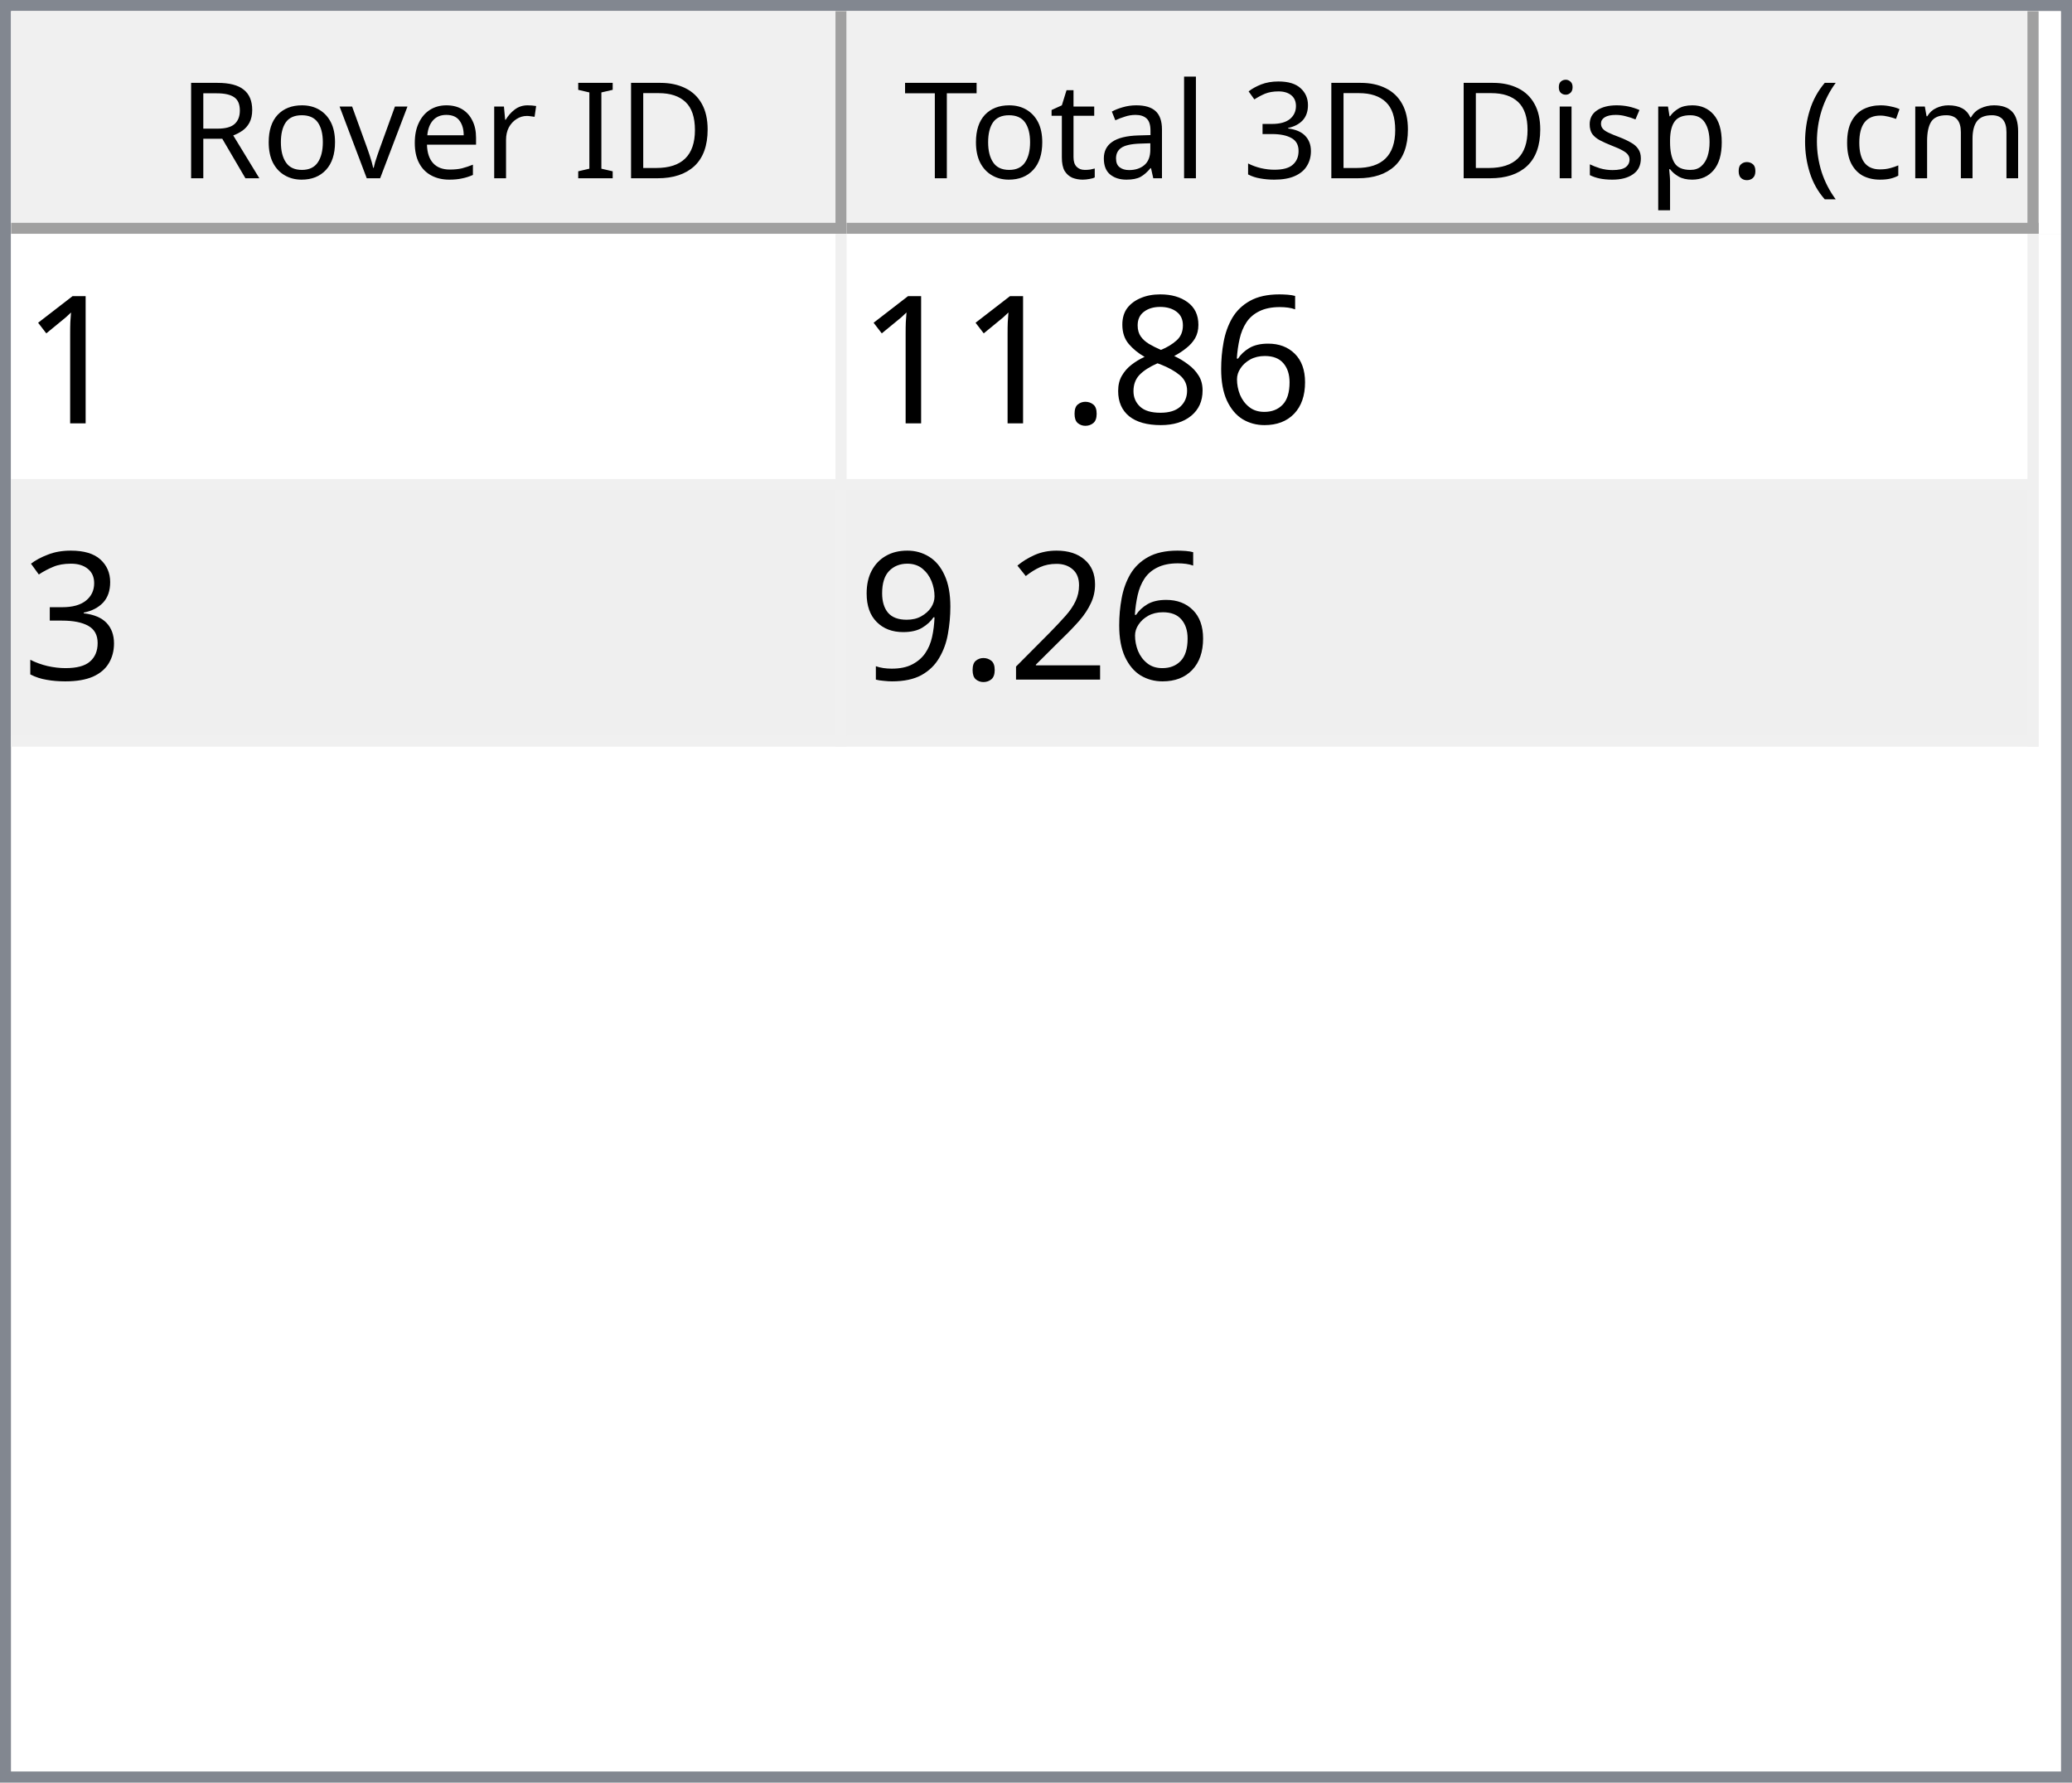
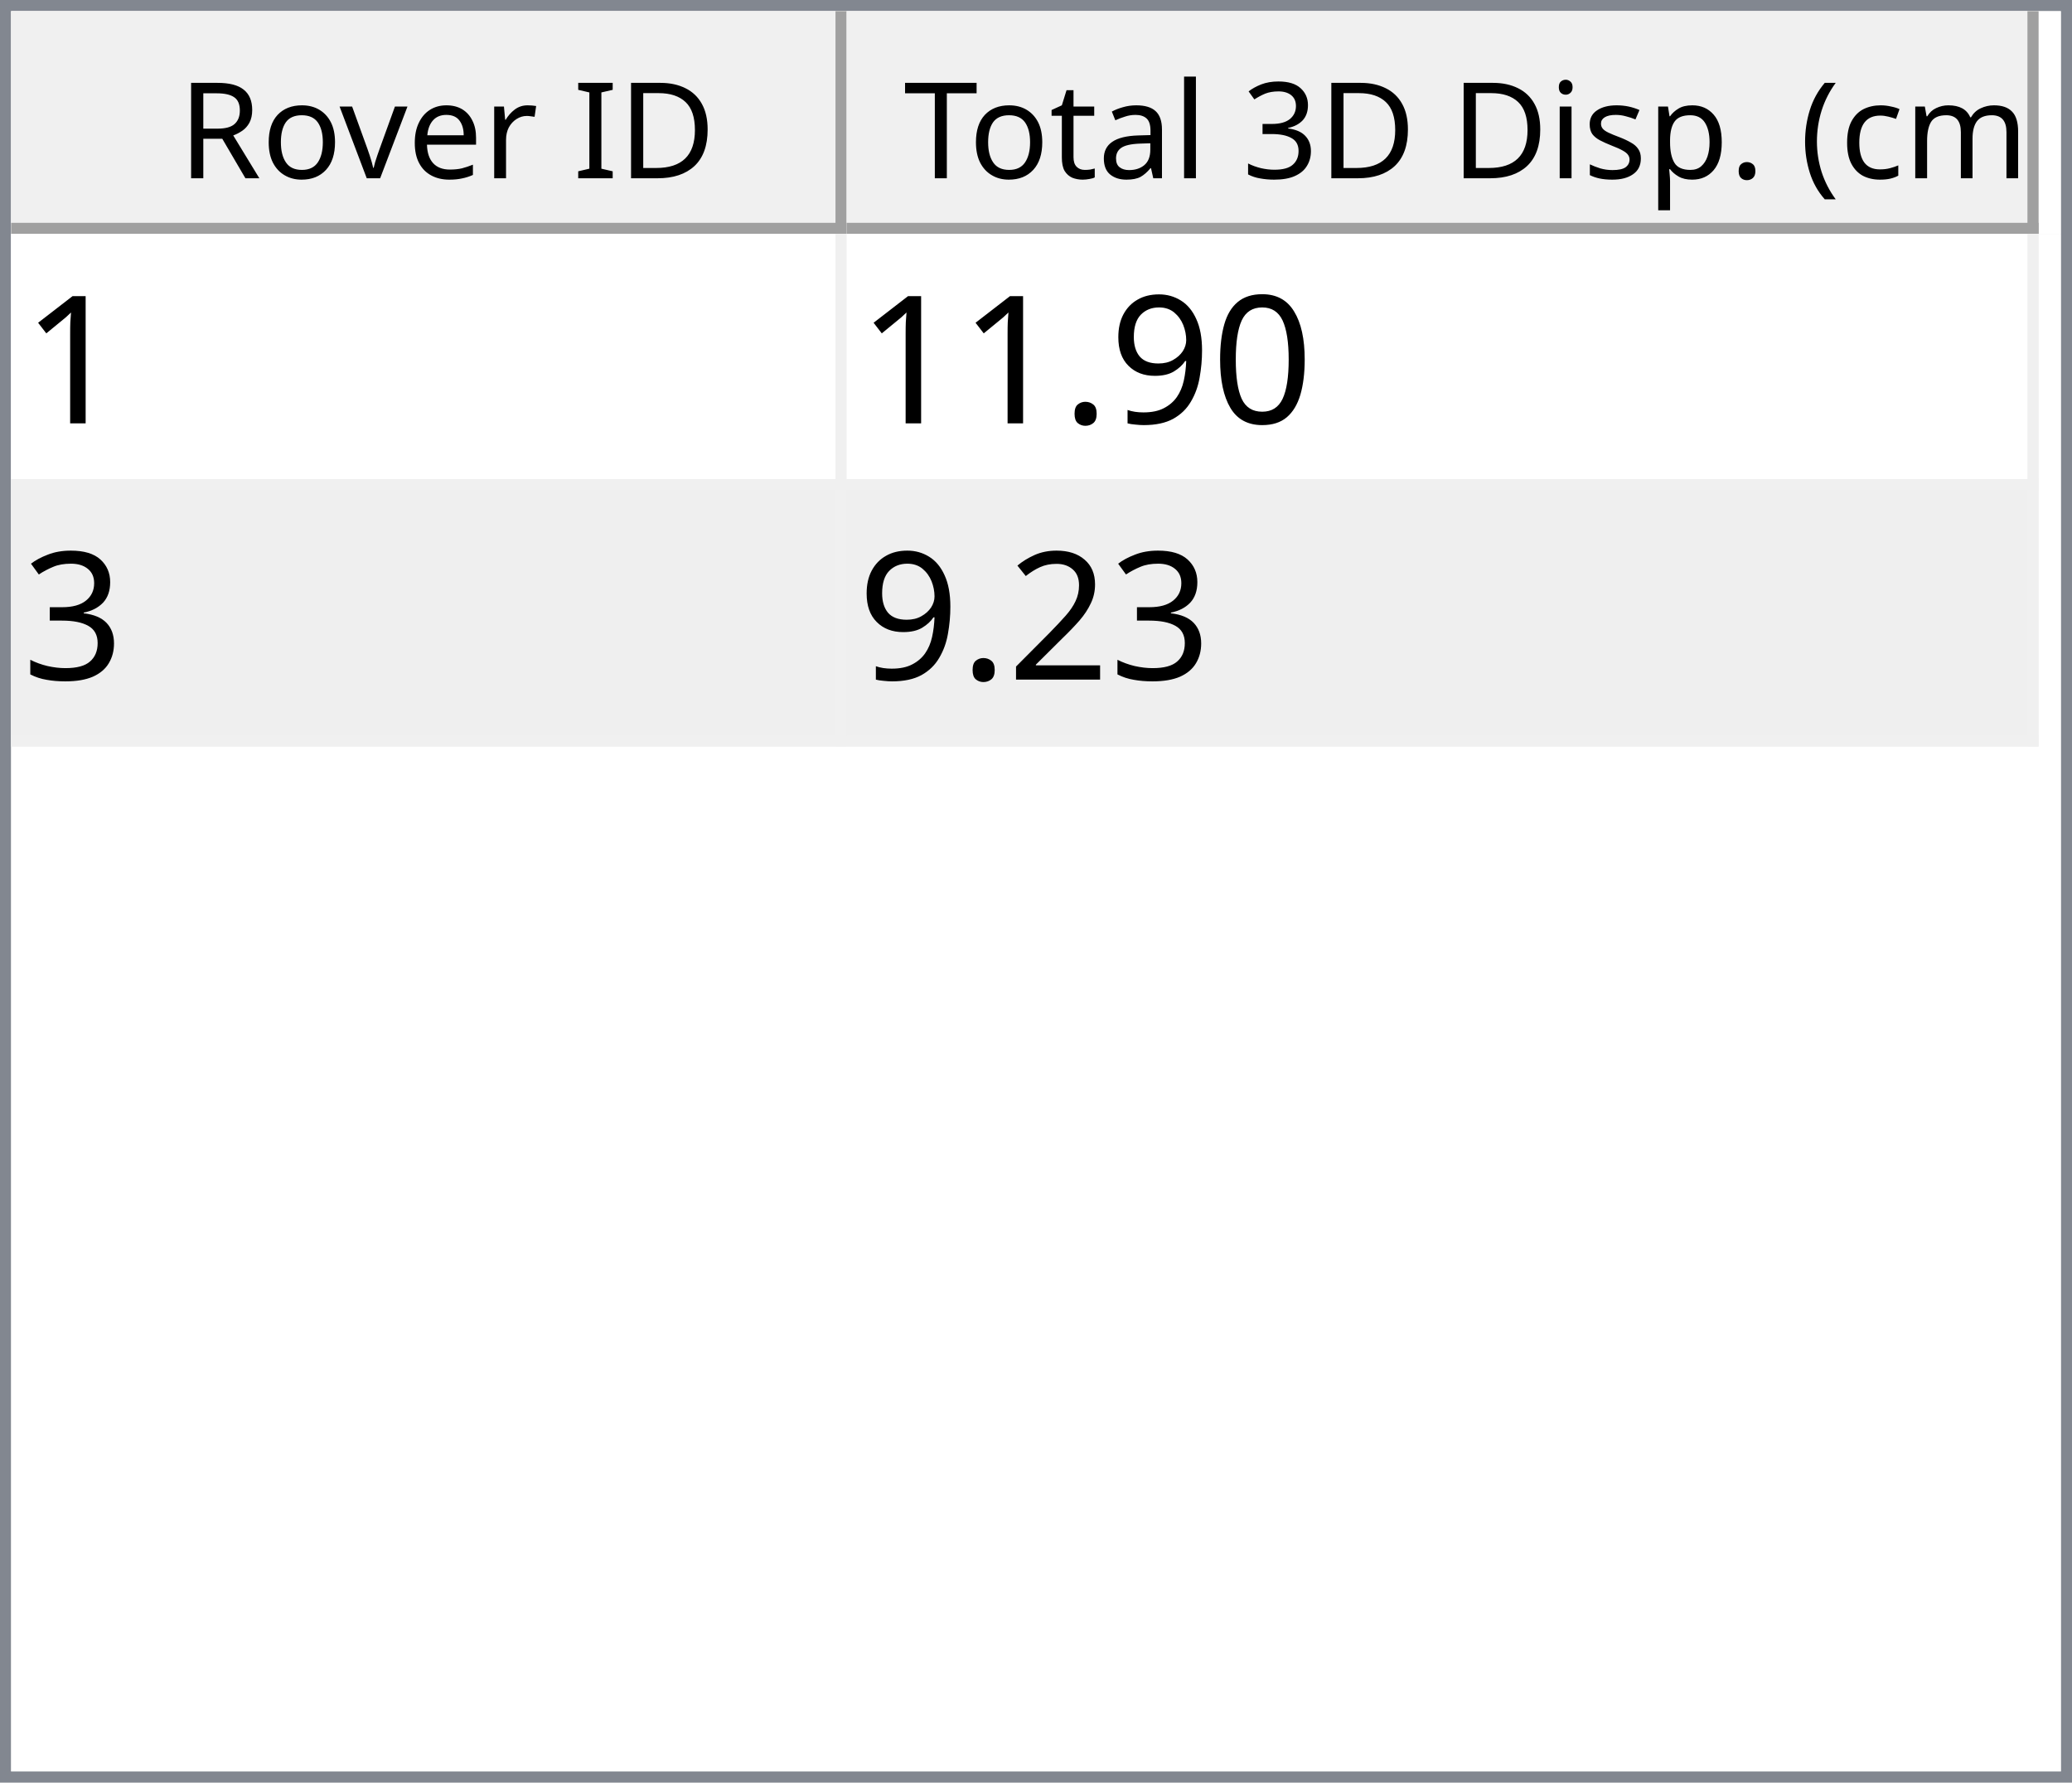
<svg xmlns="http://www.w3.org/2000/svg" style="fill-opacity:1; color-rendering:auto; color-interpolation:auto; text-rendering:auto; stroke:black; stroke-linecap:square; stroke-miterlimit:10; shape-rendering:auto; stroke-opacity:1; fill:black; stroke-dasharray:none; font-weight:normal; stroke-width:1; font-family:'Dialog'; font-style:normal; stroke-linejoin:miter; font-size:12px; stroke-dashoffset:0; image-rendering:auto;" width="186" height="160">
  <defs id="genericDefs" />
  <g>
    <defs id="defs1">
      <clipPath clipPathUnits="userSpaceOnUse" id="clipPath1">
        <path d="M0 0 L186 0 L186 160 L0 160 L0 0 Z" />
      </clipPath>
      <clipPath clipPathUnits="userSpaceOnUse" id="clipPath2">
        <path d="M0 0 L0 160 L186 160 L186 0 Z" />
      </clipPath>
      <clipPath clipPathUnits="userSpaceOnUse" id="clipPath3">
        <path d="M0 0 L0 20 L184 20 L184 0 Z" />
      </clipPath>
      <clipPath clipPathUnits="userSpaceOnUse" id="clipPath4">
        <path d="M0 0 L0 20 L75 20 L75 0 Z" />
      </clipPath>
      <clipPath clipPathUnits="userSpaceOnUse" id="clipPath5">
        <path d="M1 1 L1 19 L74 19 L74 1 Z" />
      </clipPath>
      <clipPath clipPathUnits="userSpaceOnUse" id="clipPath6">
        <path d="M0 0 L0 18 L73 18 L73 0 Z" />
      </clipPath>
      <clipPath clipPathUnits="userSpaceOnUse" id="clipPath7">
        <path d="M-0.5 -0.5 L-0.5 19.5 L74.5 19.5 L74.5 -0.5 Z" />
      </clipPath>
      <clipPath clipPathUnits="userSpaceOnUse" id="clipPath8">
        <path d="M0 0 L0 20 L107 20 L107 0 Z" />
      </clipPath>
      <clipPath clipPathUnits="userSpaceOnUse" id="clipPath9">
        <path d="M1 1 L1 19 L106 19 L106 1 Z" />
      </clipPath>
      <clipPath clipPathUnits="userSpaceOnUse" id="clipPath10">
        <path d="M0 0 L0 18 L105 18 L105 0 Z" />
      </clipPath>
      <clipPath clipPathUnits="userSpaceOnUse" id="clipPath11">
        <path d="M-0.5 -0.5 L-0.5 19.5 L106.5 19.5 L106.5 -0.5 Z" />
      </clipPath>
      <clipPath clipPathUnits="userSpaceOnUse" id="clipPath12">
        <path d="M0 0 L0 138 L184 138 L184 0 Z" />
      </clipPath>
      <clipPath clipPathUnits="userSpaceOnUse" id="clipPath13">
        <path d="M0 0 L0 46 L182 46 L182 0 Z" />
      </clipPath>
      <clipPath clipPathUnits="userSpaceOnUse" id="clipPath14">
        <path d="M-0.5 -0.5 L-0.5 45.5 L181.5 45.5 L181.5 -0.5 Z" />
      </clipPath>
      <clipPath clipPathUnits="userSpaceOnUse" id="clipPath15">
        <path d="M0 0 L0 22 L74 22 L74 0 Z" />
      </clipPath>
      <clipPath clipPathUnits="userSpaceOnUse" id="clipPath16">
        <path d="M0 0 L0 22 L106 22 L106 0 Z" />
      </clipPath>
      <font horiz-adv-x="64.551" id="font1">
        <font-face ascent="107.91" descent="25.098" units-per-em="100" style="font-style:normal; font-family:Segoe UI; font-weight:normal;" />
        <missing-glyph horiz-adv-x="64.551" d="M8.109 0 L8.109 68.266 L56.453 68.266 L56.453 0 L8.109 0 ZM15.328 7.234 L49.219 7.234 L49.219 61.031 L15.328 61.031 L15.328 7.234 Z" />
        <glyph unicode="D" horiz-adv-x="70.117" d="M9.188 0 L9.188 70.016 L28.516 70.016 Q65.531 70.016 65.531 35.891 Q65.531 19.672 55.25 9.836 Q44.969 0 27.734 0 L9.188 0 ZM17.391 62.594 L17.391 7.422 L27.828 7.422 Q41.609 7.422 49.273 14.797 Q56.938 22.172 56.938 35.688 Q56.938 62.594 28.328 62.594 L17.391 62.594 Z" />
        <glyph unicode="I" horiz-adv-x="26.611" d="M17.391 0 L9.188 0 L9.188 70.016 L17.391 70.016 L17.391 0 Z" />
        <glyph unicode=" " horiz-adv-x="27.393" d="" />
        <glyph unicode="r" horiz-adv-x="34.766" d="M34.188 41.891 Q32.078 43.5 28.125 43.5 Q23 43.5 19.555 38.672 Q16.109 33.844 16.109 25.484 L16.109 0 L8.109 0 L8.109 50 L16.109 50 L16.109 39.703 L16.312 39.703 Q18.016 44.969 21.531 47.922 Q25.047 50.875 29.391 50.875 Q32.516 50.875 34.188 50.203 L34.188 41.891 Z" />
        <glyph unicode="e" horiz-adv-x="52.295" d="M48.297 23 L12.984 23 Q13.188 14.656 17.484 10.109 Q21.781 5.562 29.297 5.562 Q37.75 5.562 44.828 11.141 L44.828 3.609 Q38.234 -1.172 27.391 -1.172 Q16.797 -1.172 10.742 5.641 Q4.688 12.453 4.688 24.812 Q4.688 36.469 11.305 43.82 Q17.922 51.172 27.734 51.172 Q37.547 51.172 42.922 44.828 Q48.297 38.484 48.297 27.203 L48.297 23 ZM40.094 29.781 Q40.047 36.719 36.75 40.578 Q33.453 44.438 27.594 44.438 Q21.922 44.438 17.969 40.383 Q14.016 36.328 13.094 29.781 L40.094 29.781 Z" />
        <glyph unicode="v" horiz-adv-x="47.9" d="M47.406 50 L27.484 0 L19.625 0 L0.688 50 L9.469 50 L22.172 13.672 Q23.578 9.672 23.922 6.688 L24.125 6.688 Q24.609 10.453 25.688 13.484 L38.969 50 L47.406 50 Z" />
        <glyph unicode="o" horiz-adv-x="58.594" d="M29 -1.172 Q17.922 -1.172 11.305 5.836 Q4.688 12.844 4.688 24.422 Q4.688 37.016 11.57 44.094 Q18.453 51.172 30.172 51.172 Q41.359 51.172 47.633 44.289 Q53.906 37.406 53.906 25.203 Q53.906 13.234 47.141 6.031 Q40.375 -1.172 29 -1.172 ZM29.594 44.438 Q21.875 44.438 17.383 39.188 Q12.891 33.938 12.891 24.703 Q12.891 15.828 17.43 10.695 Q21.969 5.562 29.594 5.562 Q37.359 5.562 41.531 10.594 Q45.703 15.625 45.703 24.906 Q45.703 34.281 41.531 39.359 Q37.359 44.438 29.594 44.438 Z" />
        <glyph unicode="R" horiz-adv-x="59.814" d="M59.375 0 L49.609 0 L37.891 19.625 Q36.281 22.359 34.766 24.289 Q33.25 26.219 31.664 27.438 Q30.078 28.656 28.25 29.219 Q26.422 29.781 24.125 29.781 L17.391 29.781 L17.391 0 L9.188 0 L9.188 70.016 L30.078 70.016 Q34.672 70.016 38.555 68.867 Q42.438 67.719 45.289 65.375 Q48.141 63.031 49.758 59.547 Q51.375 56.062 51.375 51.375 Q51.375 47.703 50.273 44.656 Q49.172 41.609 47.148 39.211 Q45.125 36.812 42.266 35.133 Q39.406 33.453 35.844 32.516 L35.844 32.328 Q37.594 31.547 38.891 30.547 Q40.188 29.547 41.359 28.18 Q42.531 26.812 43.68 25.078 Q44.828 23.344 46.234 21.047 L59.375 0 ZM17.391 62.594 L17.391 37.203 L28.516 37.203 Q31.594 37.203 34.203 38.133 Q36.812 39.062 38.719 40.797 Q40.625 42.531 41.703 45.047 Q42.781 47.562 42.781 50.688 Q42.781 56.297 39.141 59.445 Q35.5 62.594 28.609 62.594 L17.391 62.594 Z" />
        <glyph unicode=")" horiz-adv-x="30.176" d="M8.297 -15.922 L1.172 -15.922 Q16.406 2.344 16.406 26.812 Q16.406 51.469 1.078 70.016 L8.297 70.016 Q23.531 52.156 23.531 26.703 Q23.531 1.375 8.297 -15.922 Z" />
        <glyph unicode="m" horiz-adv-x="86.133" d="M79.109 0 L71.094 0 L71.094 28.719 Q71.094 37.016 68.531 40.727 Q65.969 44.438 59.906 44.438 Q54.781 44.438 51.195 39.75 Q47.609 35.062 47.609 28.516 L47.609 0 L39.594 0 L39.594 29.688 Q39.594 44.438 28.219 44.438 Q22.953 44.438 19.531 40.016 Q16.109 35.594 16.109 28.516 L16.109 0 L8.109 0 L8.109 50 L16.109 50 L16.109 42.094 L16.312 42.094 Q21.625 51.172 31.844 51.172 Q36.969 51.172 40.773 48.312 Q44.578 45.453 46 40.828 Q51.562 51.172 62.594 51.172 Q79.109 51.172 79.109 30.812 L79.109 0 Z" />
        <glyph unicode="c" horiz-adv-x="46.191" d="M42.188 2.297 Q36.422 -1.172 28.516 -1.172 Q17.828 -1.172 11.258 5.789 Q4.688 12.75 4.688 23.828 Q4.688 36.188 11.766 43.68 Q18.844 51.172 30.672 51.172 Q37.25 51.172 42.281 48.734 L42.281 40.531 Q36.719 44.438 30.375 44.438 Q22.703 44.438 17.797 38.945 Q12.891 33.453 12.891 24.516 Q12.891 15.719 17.508 10.641 Q22.125 5.562 29.891 5.562 Q36.422 5.562 42.188 9.906 L42.188 2.297 Z" />
        <glyph unicode="(" horiz-adv-x="30.176" d="M29.109 -15.922 L21.969 -15.922 Q6.844 1.375 6.844 26.703 Q6.844 52.156 21.969 70.016 L29.203 70.016 Q13.875 51.469 13.875 26.812 Q13.875 2.344 29.109 -15.922 Z" />
        <glyph unicode="." horiz-adv-x="21.68" d="M10.891 -1.078 Q8.641 -1.078 7.055 0.539 Q5.469 2.156 5.469 4.391 Q5.469 6.641 7.055 8.273 Q8.641 9.906 10.891 9.906 Q13.188 9.906 14.797 8.273 Q16.406 6.641 16.406 4.391 Q16.406 2.156 14.797 0.539 Q13.188 -1.078 10.891 -1.078 Z" />
        <glyph unicode="p" horiz-adv-x="58.789" d="M16.312 7.234 L16.109 7.234 L16.109 -23 L8.109 -23 L8.109 50 L16.109 50 L16.109 41.219 L16.312 41.219 Q22.219 51.172 33.594 51.172 Q43.266 51.172 48.688 44.461 Q54.109 37.75 54.109 26.469 Q54.109 13.922 48 6.375 Q41.891 -1.172 31.297 -1.172 Q21.578 -1.172 16.312 7.234 ZM16.109 27.391 L16.109 20.406 Q16.109 14.203 20.141 9.883 Q24.172 5.562 30.375 5.562 Q37.641 5.562 41.773 11.133 Q45.906 16.703 45.906 26.609 Q45.906 34.969 42.047 39.703 Q38.188 44.438 31.594 44.438 Q24.609 44.438 20.359 39.578 Q16.109 34.719 16.109 27.391 Z" />
        <glyph unicode="s" horiz-adv-x="42.432" d="M5.078 1.812 L5.078 10.406 Q11.625 5.562 19.484 5.562 Q30.031 5.562 30.031 12.594 Q30.031 14.594 29.125 15.992 Q28.219 17.391 26.68 18.461 Q25.141 19.531 23.07 20.383 Q21 21.234 18.609 22.172 Q15.281 23.484 12.766 24.828 Q10.25 26.172 8.57 27.859 Q6.891 29.547 6.031 31.695 Q5.172 33.844 5.172 36.719 Q5.172 40.234 6.789 42.945 Q8.406 45.656 11.086 47.484 Q13.766 49.312 17.211 50.242 Q20.656 51.172 24.312 51.172 Q30.812 51.172 35.938 48.922 L35.938 40.828 Q30.422 44.438 23.25 44.438 Q21 44.438 19.195 43.922 Q17.391 43.406 16.094 42.477 Q14.797 41.547 14.086 40.258 Q13.375 38.969 13.375 37.406 Q13.375 35.453 14.086 34.133 Q14.797 32.812 16.164 31.789 Q17.531 30.766 19.484 29.938 Q21.438 29.109 23.922 28.125 Q27.25 26.859 29.883 25.516 Q32.516 24.172 34.375 22.484 Q36.234 20.797 37.234 18.602 Q38.234 16.406 38.234 13.375 Q38.234 9.672 36.602 6.938 Q34.969 4.203 32.234 2.398 Q29.5 0.594 25.93 -0.289 Q22.359 -1.172 18.453 -1.172 Q10.75 -1.172 5.078 1.812 Z" />
        <glyph unicode="i" horiz-adv-x="24.219" d="M12.203 62.703 Q10.062 62.703 8.547 64.164 Q7.031 65.625 7.031 67.875 Q7.031 70.125 8.547 71.609 Q10.062 73.094 12.203 73.094 Q14.406 73.094 15.945 71.609 Q17.484 70.125 17.484 67.875 Q17.484 65.719 15.945 64.211 Q14.406 62.703 12.203 62.703 ZM16.109 0 L8.109 0 L8.109 50 L16.109 50 L16.109 0 Z" />
        <glyph unicode="3" horiz-adv-x="53.906" d="M46.531 19.828 Q46.531 15.094 44.75 11.211 Q42.969 7.328 39.719 4.57 Q36.469 1.812 31.93 0.297 Q27.391 -1.219 21.922 -1.219 Q11.922 -1.219 6 2.594 L6 11.188 Q13.094 5.609 22.219 5.609 Q25.875 5.609 28.828 6.539 Q31.781 7.469 33.906 9.227 Q36.031 10.984 37.18 13.477 Q38.328 15.969 38.328 19.094 Q38.328 32.812 18.797 32.812 L12.984 32.812 L12.984 39.594 L18.5 39.594 Q35.797 39.594 35.797 52.484 Q35.797 64.406 22.609 64.406 Q15.188 64.406 8.688 59.422 L8.688 67.188 Q15.375 71.188 24.609 71.188 Q29 71.188 32.57 69.969 Q36.141 68.75 38.68 66.555 Q41.219 64.359 42.609 61.281 Q44 58.203 44 54.5 Q44 40.672 30.031 36.719 L30.031 36.531 Q33.594 36.141 36.625 34.797 Q39.656 33.453 41.852 31.305 Q44.047 29.156 45.289 26.25 Q46.531 23.344 46.531 19.828 Z" />
        <glyph unicode="l" horiz-adv-x="24.219" d="M16.109 0 L8.109 0 L8.109 74.031 L16.109 74.031 L16.109 0 Z" />
        <glyph unicode="a" horiz-adv-x="50.879" d="M43.891 0 L35.891 0 L35.891 7.812 L35.688 7.812 Q30.469 -1.172 20.312 -1.172 Q12.844 -1.172 8.617 2.781 Q4.391 6.734 4.391 13.281 Q4.391 27.297 20.906 29.594 L35.891 31.688 Q35.891 44.438 25.594 44.438 Q16.547 44.438 9.281 38.281 L9.281 46.484 Q16.656 51.172 26.266 51.172 Q43.891 51.172 43.891 32.516 L43.891 0 ZM35.891 25.297 L23.828 23.641 Q18.266 22.859 15.43 20.875 Q12.594 18.891 12.594 13.875 Q12.594 10.203 15.211 7.883 Q17.828 5.562 22.172 5.562 Q28.125 5.562 32.008 9.742 Q35.891 13.922 35.891 20.312 L35.891 25.297 Z" />
        <glyph unicode="t" horiz-adv-x="33.887" d="M31.297 0.484 Q28.469 -1.078 23.828 -1.078 Q10.688 -1.078 10.688 13.578 L10.688 43.172 L2.094 43.172 L2.094 50 L10.688 50 L10.688 62.203 L18.703 64.797 L18.703 50 L31.297 50 L31.297 43.172 L18.703 43.172 L18.703 14.984 Q18.703 9.969 20.414 7.82 Q22.125 5.672 26.078 5.672 Q29.109 5.672 31.297 7.328 L31.297 0.484 Z" />
        <glyph unicode="T" horiz-adv-x="52.393" d="M50.594 62.594 L30.375 62.594 L30.375 0 L22.172 0 L22.172 62.594 L2 62.594 L2 70.016 L50.594 70.016 L50.594 62.594 Z" />
      </font>
      <font horiz-adv-x="75.0" id="font2">
        <font-face ascent="100.537" descent="21.973" units-per-em="100" style="font-style:normal; font-family:sans-serif; font-weight:normal;" />
        <missing-glyph horiz-adv-x="75.0" d="M12.5 0 L12.5 62.5 L62.5 62.5 L62.5 0 L12.5 0 ZM14.062 1.562 L60.938 1.562 L60.938 60.938 L14.062 60.938 L14.062 1.562 Z" />
        <glyph unicode="1" horiz-adv-x="55.615" d="M37.25 0 L28.469 0 L28.469 56 Q25.297 52.984 20.141 49.953 Q14.984 46.922 10.891 45.406 L10.891 53.906 Q18.266 57.375 23.781 62.305 Q29.297 67.234 31.594 71.875 L37.25 71.875 L37.25 0 Z" />
-         <glyph unicode="6" horiz-adv-x="55.615" d="M49.75 54.047 L41.016 53.375 Q39.844 58.547 37.703 60.891 Q34.125 64.656 28.906 64.656 Q24.703 64.656 21.531 62.312 Q17.391 59.281 14.992 53.469 Q12.594 47.656 12.5 36.922 Q15.672 41.75 20.266 44.094 Q24.859 46.438 29.891 46.438 Q38.672 46.438 44.852 39.969 Q51.031 33.5 51.031 23.25 Q51.031 16.5 48.125 10.719 Q45.219 4.938 40.141 1.859 Q35.062 -1.219 28.609 -1.219 Q17.625 -1.219 10.695 6.859 Q3.766 14.938 3.766 33.5 Q3.766 54.25 11.422 63.672 Q18.109 71.875 29.438 71.875 Q37.891 71.875 43.289 67.141 Q48.688 62.406 49.75 54.047 ZM13.875 23.188 Q13.875 18.656 15.797 14.508 Q17.719 10.359 21.188 8.18 Q24.656 6 28.469 6 Q34.031 6 38.039 10.492 Q42.047 14.984 42.047 22.703 Q42.047 30.125 38.086 34.398 Q34.125 38.672 28.125 38.672 Q22.172 38.672 18.023 34.398 Q13.875 30.125 13.875 23.188 Z" />
-         <glyph unicode="8" horiz-adv-x="55.615" d="M17.672 38.812 Q12.203 40.828 9.57 44.539 Q6.938 48.25 6.938 53.422 Q6.938 61.234 12.555 66.555 Q18.172 71.875 27.484 71.875 Q36.859 71.875 42.578 66.43 Q48.297 60.984 48.297 53.172 Q48.297 48.188 45.68 44.508 Q43.062 40.828 37.75 38.812 Q44.344 36.672 47.781 31.883 Q51.219 27.094 51.219 20.453 Q51.219 11.281 44.727 5.031 Q38.234 -1.219 27.641 -1.219 Q17.047 -1.219 10.547 5.055 Q4.047 11.328 4.047 20.703 Q4.047 27.688 7.594 32.398 Q11.141 37.109 17.672 38.812 ZM15.922 53.719 Q15.922 48.641 19.195 45.414 Q22.469 42.188 27.688 42.188 Q32.766 42.188 36.016 45.383 Q39.266 48.578 39.266 53.219 Q39.266 58.062 35.914 61.359 Q32.562 64.656 27.594 64.656 Q22.562 64.656 19.242 61.43 Q15.922 58.203 15.922 53.719 ZM13.094 20.656 Q13.094 16.891 14.875 13.375 Q16.656 9.859 20.172 7.93 Q23.688 6 27.734 6 Q34.031 6 38.133 10.055 Q42.234 14.109 42.234 20.359 Q42.234 26.703 38.016 30.859 Q33.797 35.016 27.438 35.016 Q21.234 35.016 17.164 30.914 Q13.094 26.812 13.094 20.656 Z" />
+         <glyph unicode="0" horiz-adv-x="55.615" d="M4.156 35.297 Q4.156 48 6.766 55.742 Q9.375 63.484 14.523 67.68 Q19.672 71.875 27.484 71.875 Q33.25 71.875 37.594 69.555 Q41.938 67.234 44.773 62.867 Q47.609 58.5 49.219 52.227 Q50.828 45.953 50.828 35.297 Q50.828 22.703 48.242 14.969 Q45.656 7.234 40.508 3.008 Q35.359 -1.219 27.484 -1.219 Q17.141 -1.219 11.234 6.203 Q4.156 15.141 4.156 35.297 ZM13.188 35.297 Q13.188 17.672 17.312 11.836 Q21.438 6 27.484 6 Q33.547 6 37.672 11.859 Q41.797 17.719 41.797 35.297 Q41.797 52.984 37.672 58.789 Q33.547 64.594 27.391 64.594 Q21.344 64.594 17.719 59.469 Q13.188 52.938 13.188 35.297 Z" />
+         <glyph unicode="9" horiz-adv-x="55.615" d="M5.469 16.547 L13.922 17.328 Q14.984 11.375 18.016 8.688 Q21.047 6 25.781 6 Q29.828 6 32.883 7.859 Q35.938 9.719 37.891 12.82 Q39.844 15.922 41.164 21.195 Q42.484 26.469 42.484 31.938 Q42.484 32.516 42.438 33.688 Q39.797 29.5 35.234 26.883 Q30.672 24.266 25.344 24.266 Q16.453 24.266 10.305 30.711 Q4.156 37.156 4.156 47.703 Q4.156 58.594 10.578 65.234 Q17 71.875 26.656 71.875 Q33.641 71.875 39.43 68.117 Q45.219 64.359 48.219 57.398 Q51.219 50.438 51.219 37.25 Q51.219 23.531 48.242 15.406 Q45.266 7.281 39.383 3.031 Q33.5 -1.219 25.594 -1.219 Q17.188 -1.219 11.867 3.445 Q6.547 8.109 5.469 16.547 ZM41.453 48.141 Q41.453 55.719 37.43 60.156 Q33.406 64.594 27.734 64.594 Q21.875 64.594 17.531 59.812 Q13.188 55.031 13.188 47.406 Q13.188 40.578 17.312 36.305 Q21.438 32.031 27.484 32.031 Q33.594 32.031 37.523 36.305 Q41.453 40.578 41.453 48.141 Z" />
        <glyph unicode="." horiz-adv-x="27.783" d="M9.078 0 L9.078 10.016 L19.094 10.016 L19.094 0 L9.078 0 Z" />
        <glyph unicode="3" horiz-adv-x="55.615" d="M4.203 18.891 L12.984 20.062 Q14.5 12.594 18.141 9.297 Q21.781 6 27 6 Q33.203 6 37.477 10.297 Q41.75 14.594 41.75 20.953 Q41.75 27 37.797 30.93 Q33.844 34.859 27.734 34.859 Q25.25 34.859 21.531 33.891 L22.516 41.609 Q23.391 41.5 23.922 41.5 Q29.547 41.5 34.039 44.43 Q38.531 47.359 38.531 53.469 Q38.531 58.297 35.258 61.477 Q31.984 64.656 26.812 64.656 Q21.688 64.656 18.266 61.43 Q14.844 58.203 13.875 51.766 L5.078 53.328 Q6.688 62.156 12.398 67.016 Q18.109 71.875 26.609 71.875 Q32.469 71.875 37.398 69.359 Q42.328 66.844 44.945 62.5 Q47.562 58.156 47.562 53.266 Q47.562 48.641 45.07 44.828 Q42.578 41.016 37.703 38.766 Q44.047 37.312 47.562 32.695 Q51.078 28.078 51.078 21.141 Q51.078 11.766 44.242 5.25 Q37.406 -1.266 26.953 -1.266 Q17.531 -1.266 11.305 4.352 Q5.078 9.969 4.203 18.891 Z" />
        <glyph unicode="2" horiz-adv-x="55.615" d="M50.344 8.453 L50.344 0 L3.031 0 Q2.938 3.172 4.047 6.109 Q5.859 10.938 9.836 15.625 Q13.812 20.312 21.344 26.469 Q33.016 36.031 37.117 41.625 Q41.219 47.219 41.219 52.203 Q41.219 57.422 37.477 61.008 Q33.734 64.594 27.734 64.594 Q21.391 64.594 17.578 60.789 Q13.766 56.984 13.719 50.25 L4.688 51.172 Q5.609 61.281 11.664 66.578 Q17.719 71.875 27.938 71.875 Q38.234 71.875 44.242 66.164 Q50.25 60.453 50.25 52 Q50.25 47.703 48.492 43.555 Q46.734 39.406 42.656 34.812 Q38.578 30.219 29.109 22.219 Q21.188 15.578 18.945 13.211 Q16.703 10.844 15.234 8.453 L50.344 8.453 Z" />
-         <glyph unicode="9" horiz-adv-x="55.615" d="M5.469 16.547 L13.922 17.328 Q14.984 11.375 18.016 8.688 Q21.047 6 25.781 6 Q29.828 6 32.883 7.859 Q35.938 9.719 37.891 12.82 Q39.844 15.922 41.164 21.195 Q42.484 26.469 42.484 31.938 Q42.484 32.516 42.438 33.688 Q39.797 29.5 35.234 26.883 Q30.672 24.266 25.344 24.266 Q16.453 24.266 10.305 30.711 Q4.156 37.156 4.156 47.703 Q4.156 58.594 10.578 65.234 Q17 71.875 26.656 71.875 Q33.641 71.875 39.43 68.117 Q45.219 64.359 48.219 57.398 Q51.219 50.438 51.219 37.25 Q51.219 23.531 48.242 15.406 Q45.266 7.281 39.383 3.031 Q33.5 -1.219 25.594 -1.219 Q17.188 -1.219 11.867 3.445 Q6.547 8.109 5.469 16.547 ZM41.453 48.141 Q41.453 55.719 37.43 60.156 Q33.406 64.594 27.734 64.594 Q21.875 64.594 17.531 59.812 Q13.188 55.031 13.188 47.406 Q13.188 40.578 17.312 36.305 Q21.438 32.031 27.484 32.031 Q33.594 32.031 37.523 36.305 Q41.453 40.578 41.453 48.141 Z" />
      </font>
    </defs>
    <g style="fill:white; stroke:white;">
      <rect x="0" y="0" width="186" style="clip-path:url(#clipPath1); stroke:none;" height="160" />
    </g>
    <g style="fill:white; text-rendering:optimizeSpeed; color-rendering:optimizeSpeed; image-rendering:optimizeSpeed; shape-rendering:crispEdges; stroke:white; color-interpolation:sRGB;">
      <rect x="0" width="186" height="160" y="0" style="stroke:none;" />
      <path style="stroke:none;" d="M0 160 L186 160 L186 0 L0 0 Z" />
    </g>
    <g style="fill:rgb(240,240,240); font-family:'Segoe UI'; stroke:rgb(240,240,240);">
      <rect x="0" y="0" width="186" style="clip-path:url(#clipPath2); stroke:none;" height="160" />
    </g>
    <g style="fill:rgb(130,135,144); font-family:'Segoe UI'; stroke:rgb(130,135,144);">
      <path d="M0 0 L186 0 L186 160 L0 160 L0 0 ZM1 1 L185 1 L185 159 L1 159 L1 1 Z" style="fill-rule:evenodd; clip-path:url(#clipPath2); stroke:none;" />
    </g>
    <g style="fill:white; font-family:'Segoe UI'; stroke:white;" transform="translate(1,1)">
      <rect x="0" y="0" width="184" style="clip-path:url(#clipPath3); stroke:none;" height="20" />
    </g>
    <g style="fill:rgb(240,240,240); font-family:'Segoe UI'; stroke:rgb(240,240,240);" transform="translate(1,1)">
      <rect x="0" y="0" width="75" style="clip-path:url(#clipPath4); stroke:none;" height="20" />
    </g>
    <g style="font-family:'Segoe UI';" transform="translate(2,2)">
      <text x="14" xml:space="preserve" y="14" style="clip-path:url(#clipPath6); stroke:none;">Rover ID</text>
    </g>
    <g style="fill:rgb(160,160,160); font-family:'Segoe UI'; stroke:rgb(160,160,160); stroke-linejoin:bevel;" transform="translate(1.5,1.5)">
      <line x1="74" x2="74" y1="0" style="fill:none; clip-path:url(#clipPath7);" y2="19" />
    </g>
    <g style="fill:rgb(160,160,160); font-family:'Segoe UI'; stroke:rgb(160,160,160); stroke-linejoin:bevel;" transform="matrix(1,0,0,1,1,1) translate(0.5,0.5)">
      <line x1="0" x2="74" y1="19" style="fill:none; clip-path:url(#clipPath7);" y2="19" />
    </g>
    <g style="fill:rgb(240,240,240); font-family:'Segoe UI'; stroke:rgb(240,240,240);" transform="translate(76,1)">
      <rect x="0" y="0" width="107" style="clip-path:url(#clipPath8); stroke:none;" height="20" />
    </g>
    <g style="font-family:'Segoe UI';" transform="translate(77,2)">
      <text x="1" xml:space="preserve" y="14" style="clip-path:url(#clipPath10); stroke:none;"> Total 3D Disp. (cm)</text>
    </g>
    <g style="fill:rgb(160,160,160); font-family:'Segoe UI'; stroke:rgb(160,160,160); stroke-linejoin:bevel;" transform="translate(76.5,1.5)">
      <line x1="106" x2="106" y1="0" style="fill:none; clip-path:url(#clipPath11);" y2="19" />
    </g>
    <g style="fill:rgb(160,160,160); font-family:'Segoe UI'; stroke:rgb(160,160,160); stroke-linejoin:bevel;" transform="matrix(1,0,0,1,76,1) translate(0.5,0.5)">
      <line x1="0" x2="106" y1="19" style="fill:none; clip-path:url(#clipPath11);" y2="19" />
    </g>
    <g style="fill:white; font-family:'Segoe UI'; stroke:white;" transform="translate(1,21)">
      <rect x="0" y="0" width="184" style="clip-path:url(#clipPath12); stroke:none;" height="138" />
    </g>
    <g style="fill:rgb(240,240,240); font-size:16px; font-family:sans-serif; stroke:rgb(240,240,240);" transform="translate(1,21)">
      <rect x="0" y="0" width="182" style="clip-path:url(#clipPath13); stroke:none;" height="46" />
      <line transform="translate(0.5,0.5)" x1="0" x2="181" y1="22" style="clip-path:url(#clipPath14); fill:none; stroke-linejoin:bevel;" y2="22" />
    </g>
    <g transform="matrix(1,0,0,1,1,21) translate(0.5,0.5)" style="fill:rgb(240,240,240); font-size:16px; font-family:sans-serif; stroke:rgb(240,240,240); stroke-linejoin:bevel;">
      <line x1="0" x2="181" y1="45" style="fill:none; clip-path:url(#clipPath14);" y2="45" />
    </g>
    <g transform="matrix(1,0,0,1,1,21) translate(0.5,0.5)" style="fill:rgb(240,240,240); font-size:16px; font-family:sans-serif; stroke:rgb(240,240,240); stroke-linejoin:bevel;">
      <line x1="74" x2="74" y1="0" style="fill:none; clip-path:url(#clipPath14);" y2="45" />
    </g>
    <g transform="matrix(1,0,0,1,1,21) translate(0.5,0.5)" style="fill:rgb(240,240,240); font-size:16px; font-family:sans-serif; stroke:rgb(240,240,240); stroke-linejoin:bevel;">
      <line x1="181" x2="181" y1="0" style="fill:none; clip-path:url(#clipPath14);" y2="45" />
    </g>
    <g style="fill:white; font-size:16px; font-family:sans-serif; stroke:white;" transform="matrix(1,0,0,1,1,21)">
      <rect x="0" y="0" width="74" style="clip-path:url(#clipPath15); stroke:none;" height="22" />
      <text x="1" y="17" style="fill:black; clip-path:url(#clipPath15); stroke:none;" xml:space="preserve">1</text>
    </g>
    <g style="fill:white; font-size:16px; font-family:sans-serif; stroke:white;" transform="matrix(1,0,0,1,1,21) translate(75,0)">
      <rect x="0" y="0" width="106" style="clip-path:url(#clipPath16); stroke:none;" height="22" />
-       <text x="1" y="17" style="fill:black; clip-path:url(#clipPath16); stroke:none;" xml:space="preserve">11.86</text>
+       <text x="1" y="17" style="fill:black; clip-path:url(#clipPath16); stroke:none;" xml:space="preserve">11.90</text>
    </g>
    <g style="fill:rgb(239,239,239); font-size:16px; font-family:sans-serif; stroke:rgb(239,239,239);" transform="matrix(1,0,0,1,1,21) translate(0,23)">
      <rect x="0" y="0" width="74" style="clip-path:url(#clipPath15); stroke:none;" height="22" />
      <text x="1" y="17" style="fill:black; clip-path:url(#clipPath15); stroke:none;" xml:space="preserve">3</text>
    </g>
    <g style="fill:rgb(239,239,239); font-size:16px; font-family:sans-serif; stroke:rgb(239,239,239);" transform="matrix(1,0,0,1,1,21) translate(75,23)">
      <rect x="0" y="0" width="106" style="clip-path:url(#clipPath16); stroke:none;" height="22" />
-       <text x="1" y="17" style="fill:black; clip-path:url(#clipPath16); stroke:none;" xml:space="preserve">9.26</text>
+       <text x="1" y="17" style="fill:black; clip-path:url(#clipPath16); stroke:none;" xml:space="preserve">9.23</text>
    </g>
  </g>
</svg>
